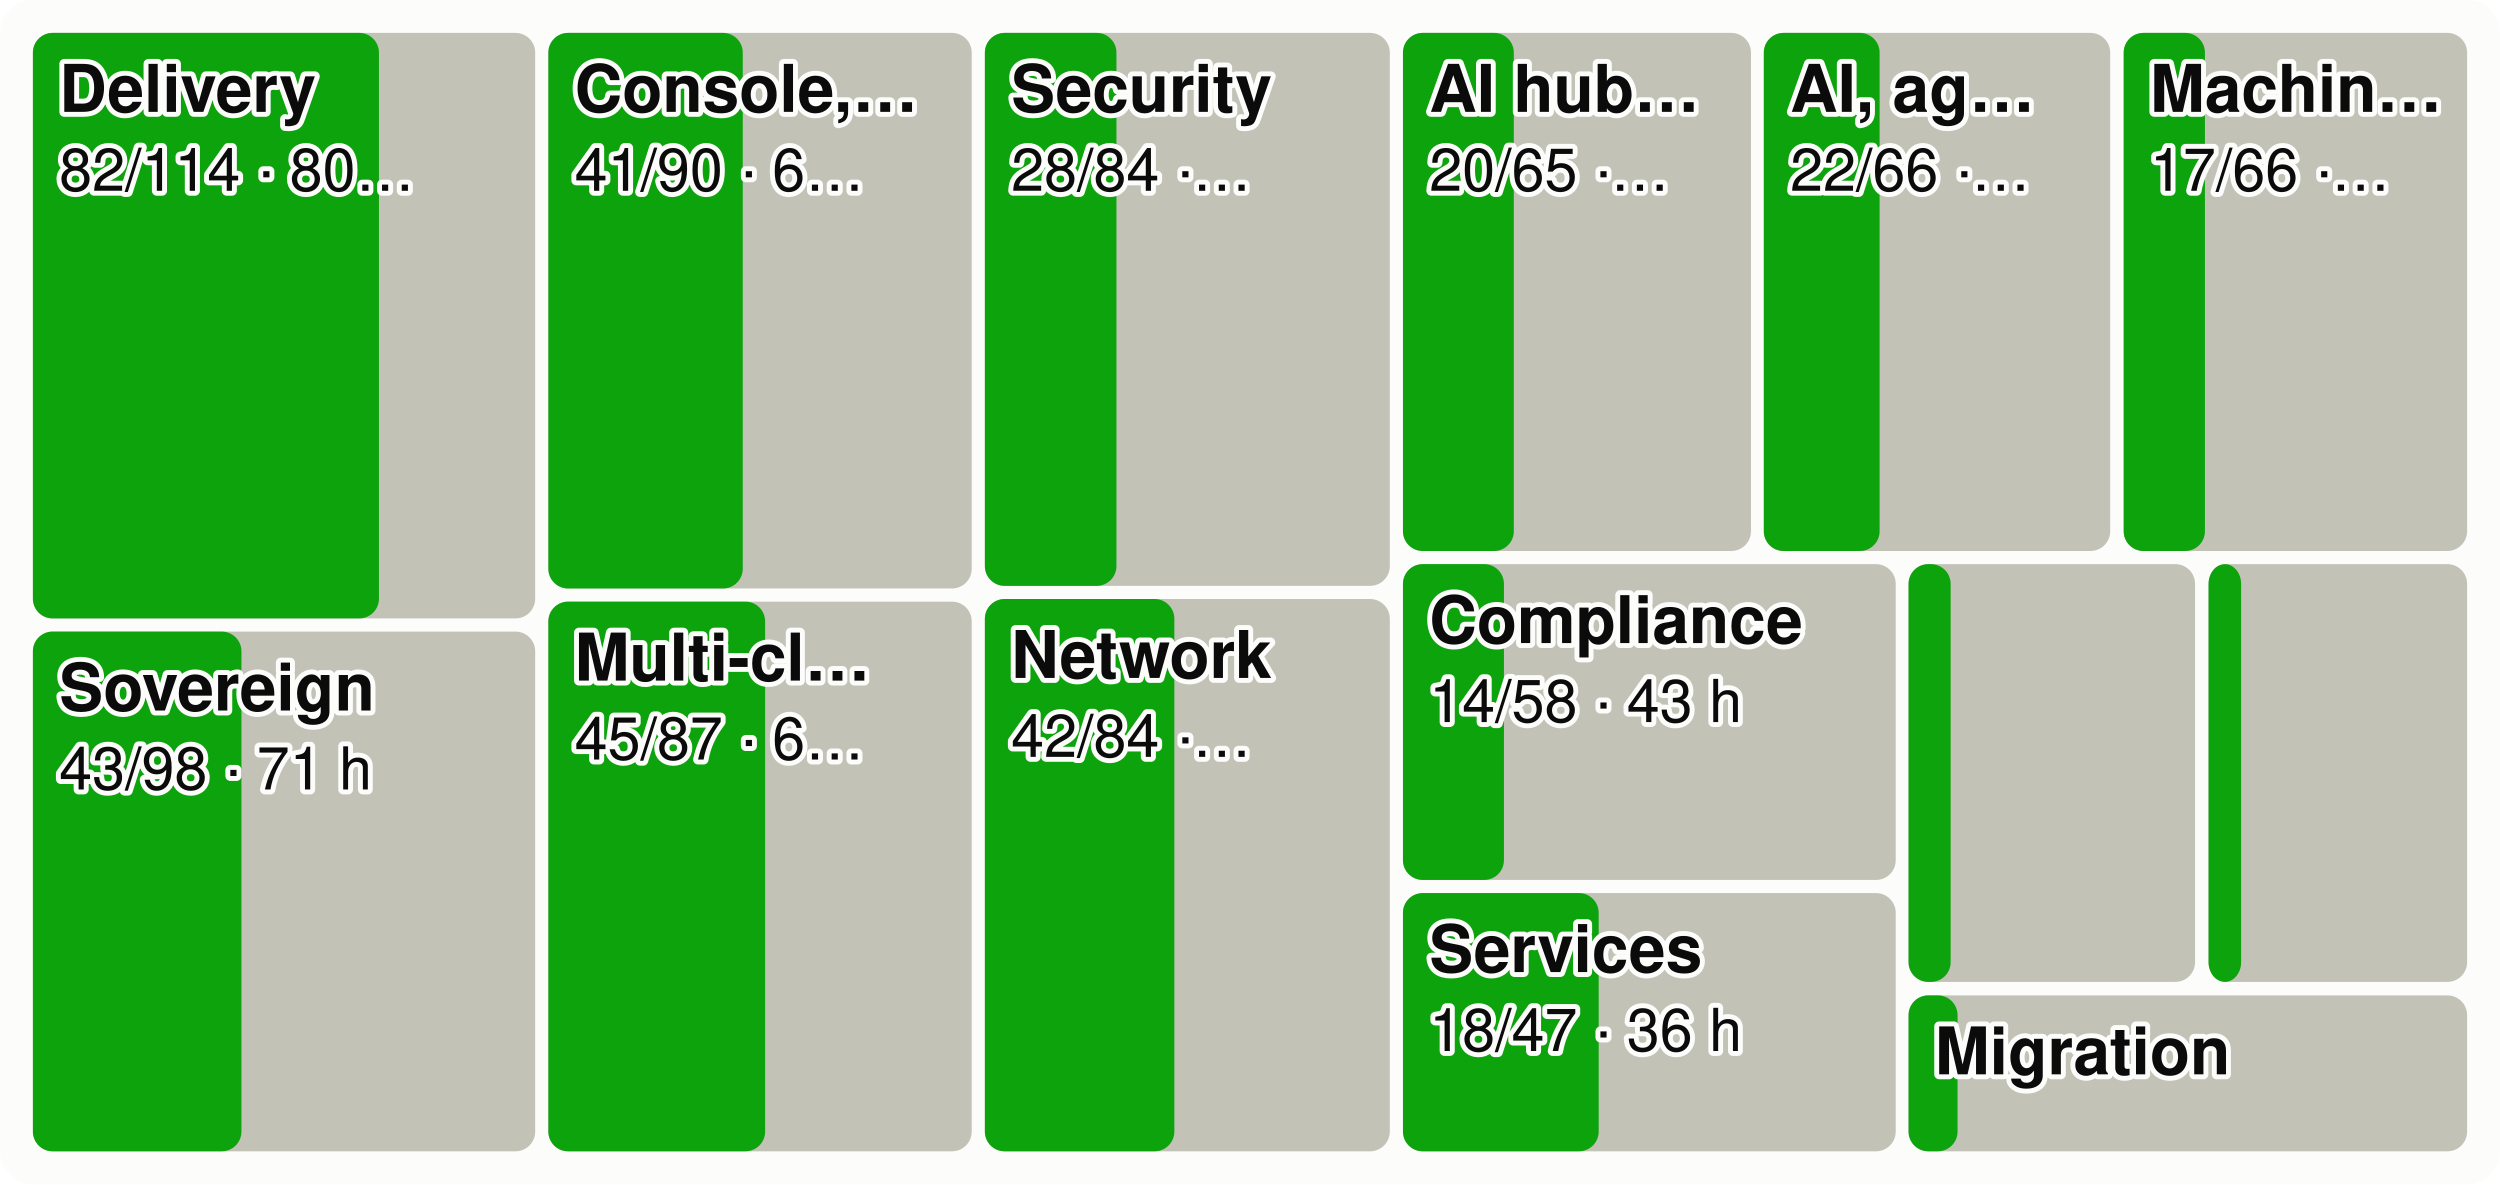
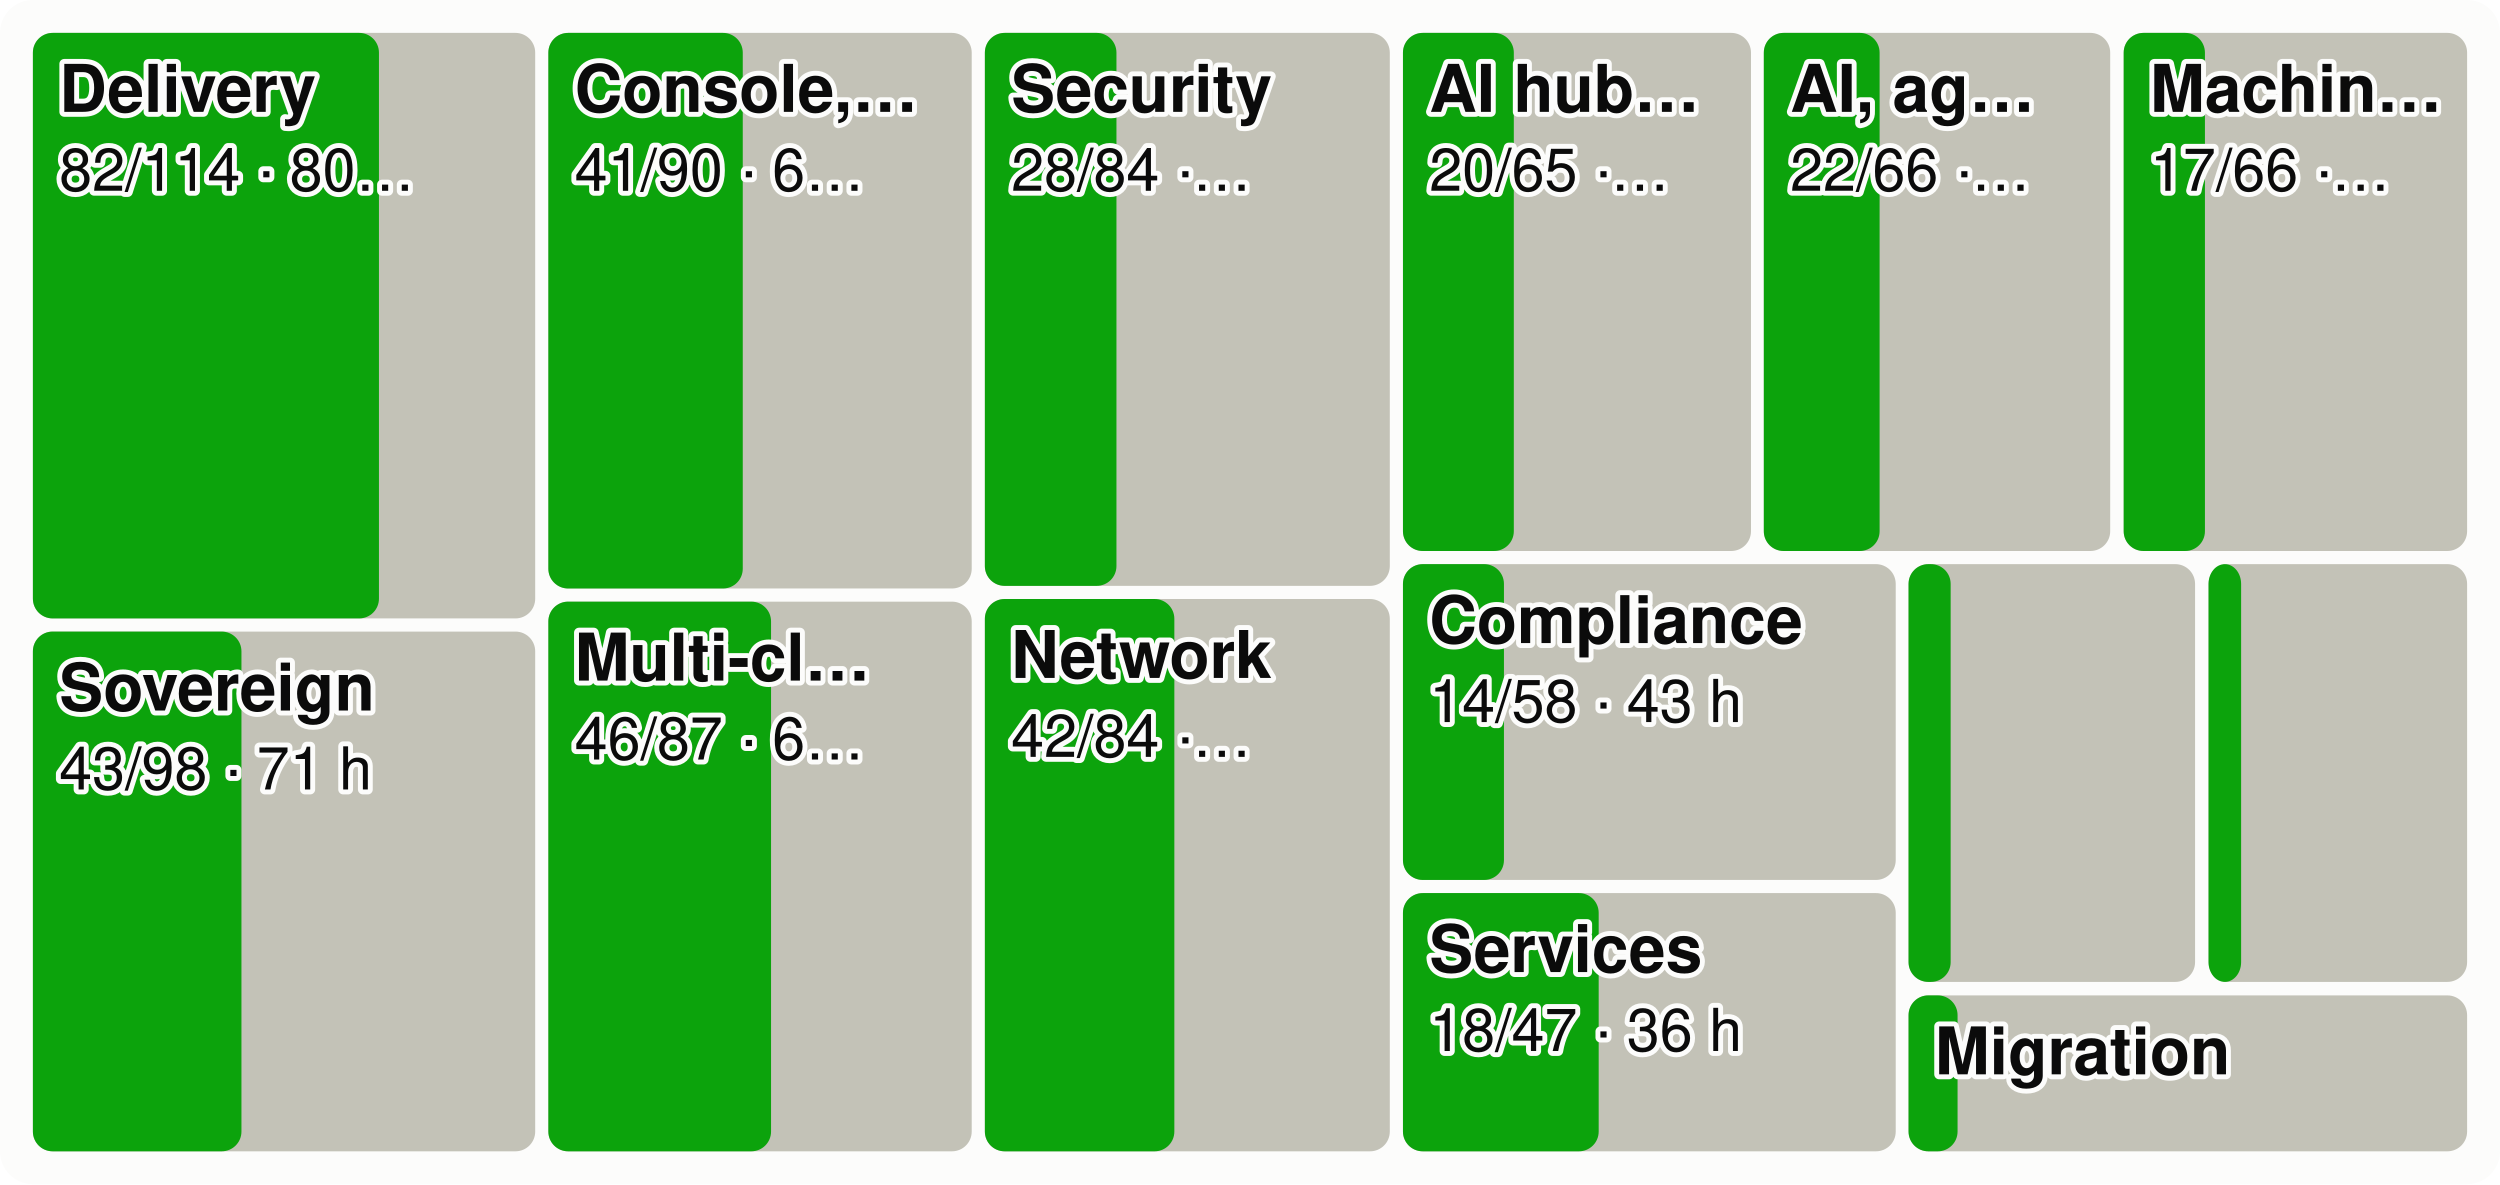
<svg xmlns="http://www.w3.org/2000/svg" viewBox="0 0 760 360" width="760" height="360" font-family="system-ui,-apple-system,Segoe UI,Helvetica,Arial,sans-serif" font-size="18" role="img" aria-label="Every product area as a tile sized by effort, the merged share in green">
  <style>.h{paint-order:stroke;stroke:#fcfcfb;stroke-width:3px;stroke-linejoin:round}.rg{stroke:#fcfcfb}@media (prefers-color-scheme: dark){.bg{fill:#1a1a19}.t1{fill:#f0efec}.t2{fill:#c3c2b7}.gr{stroke:#2c2c2a}.ax{stroke:#383835}.ld{stroke:#383835}.br{stroke:#c3c2b7}.m{stroke:#3987e5}.dp{stroke:#d95926}.v{stroke:#199e70}.i2{stroke:#c3c2b7}.i1{stroke:#f0efec}.f1{fill:#3987e5}.f2{fill:#d95926}.f3{fill:#199e70}.f4{fill:#c98500}.ev{fill:#c3c2b7}.inv{fill:#1a1a19}.done{fill:#cde2fb}.todo{fill:#52514e}.tile{fill:#262624}.h,.rg{stroke:#1a1a19}}</style>
  <rect width="760" height="360" rx="10" class="bg" fill="#fcfcfb" />
  <rect x="10.0" y="10.0" width="152.7" height="178.0" rx="6" class="todo" fill="#c3c2b7" />
  <rect x="10.0" y="10.0" width="105.2" height="178.0" rx="6" class="gain" fill="#0ca30c" />
  <text x="18.0" y="34.0" class="t1 h" fill="#0b0b0b" font-size="20" font-weight="600">Delivery</text>
  <text x="18.0" y="58.0" class="t1 h" fill="#0b0b0b" font-size="18">82/114 · 80…</text>
  <rect x="10.0" y="192.0" width="152.7" height="158.0" rx="6" class="todo" fill="#c3c2b7" />
  <rect x="10.0" y="192.0" width="63.4" height="158.0" rx="6" class="gain" fill="#0ca30c" />
  <text x="18.0" y="216.0" class="t1 h" fill="#0b0b0b" font-size="20" font-weight="600">Sovereign</text>
  <text x="18.0" y="240.0" class="t1 h" fill="#0b0b0b" font-size="18">43/98 · 71 h</text>
  <rect x="166.7" y="10.0" width="128.7" height="168.9" rx="6" class="todo" fill="#c3c2b7" />
  <rect x="166.7" y="10.0" width="59.1" height="168.9" rx="6" class="gain" fill="#0ca30c" />
  <text x="174.7" y="34.0" class="t1 h" fill="#0b0b0b" font-size="20" font-weight="600">Console,…</text>
  <text x="174.7" y="58.0" class="t1 h" fill="#0b0b0b" font-size="18">41/90 · 6…</text>
  <rect x="166.7" y="182.9" width="128.7" height="167.1" rx="6" class="todo" fill="#c3c2b7" />
-   <rect x="166.7" y="182.9" width="65.9" height="167.1" rx="6" class="gain" fill="#0ca30c" />
+   <rect x="166.7" y="182.9" width="67.7" height="167.1" rx="6" class="gain" fill="#0ca30c" />
  <text x="174.7" y="206.9" class="t1 h" fill="#0b0b0b" font-size="20" font-weight="600">Multi-cl…</text>
-   <text x="174.7" y="230.9" class="t1 h" fill="#0b0b0b" font-size="18">45/87 · 6…</text>
+   <text x="174.7" y="230.9" class="t1 h" fill="#0b0b0b" font-size="18">46/87 · 6…</text>
  <rect x="299.4" y="10.0" width="123.1" height="168.1" rx="6" class="todo" fill="#c3c2b7" />
  <rect x="299.4" y="10.0" width="40.0" height="168.1" rx="6" class="gain" fill="#0ca30c" />
  <text x="307.4" y="34.0" class="t1 h" fill="#0b0b0b" font-size="20" font-weight="600">Security</text>
  <text x="307.4" y="58.0" class="t1 h" fill="#0b0b0b" font-size="18">28/84 ·…</text>
  <rect x="299.4" y="182.1" width="123.1" height="167.9" rx="6" class="todo" fill="#c3c2b7" />
  <rect x="299.4" y="182.1" width="57.6" height="167.9" rx="6" class="gain" fill="#0ca30c" />
  <text x="307.4" y="206.1" class="t1 h" fill="#0b0b0b" font-size="20" font-weight="600">Network</text>
  <text x="307.4" y="230.1" class="t1 h" fill="#0b0b0b" font-size="18">42/84 ·…</text>
  <rect x="426.5" y="10.0" width="105.8" height="157.5" rx="6" class="todo" fill="#c3c2b7" />
  <rect x="426.5" y="10.0" width="33.7" height="157.5" rx="6" class="gain" fill="#0ca30c" />
  <text x="434.5" y="34.0" class="t1 h" fill="#0b0b0b" font-size="20" font-weight="600">AI hub…</text>
  <text x="434.5" y="58.0" class="t1 h" fill="#0b0b0b" font-size="18">20/65 ·…</text>
  <rect x="536.2" y="10.0" width="105.3" height="157.5" rx="6" class="todo" fill="#c3c2b7" />
  <rect x="536.2" y="10.0" width="35.2" height="157.5" rx="6" class="gain" fill="#0ca30c" />
  <text x="544.2" y="34.0" class="t1 h" fill="#0b0b0b" font-size="20" font-weight="600">AI, ag…</text>
  <text x="544.2" y="58.0" class="t1 h" fill="#0b0b0b" font-size="18">22/66 ·…</text>
  <rect x="645.6" y="10.0" width="104.4" height="157.5" rx="6" class="todo" fill="#c3c2b7" />
  <rect x="645.6" y="10.0" width="24.7" height="157.5" rx="6" class="gain" fill="#0ca30c" />
  <text x="653.6" y="34.0" class="t1 h" fill="#0b0b0b" font-size="20" font-weight="600">Machin…</text>
  <text x="653.6" y="58.0" class="t1 h" fill="#0b0b0b" font-size="18">17/66 ·…</text>
  <rect x="426.5" y="171.5" width="149.8" height="96.0" rx="6" class="todo" fill="#c3c2b7" />
  <rect x="426.5" y="171.5" width="30.7" height="96.0" rx="6" class="gain" fill="#0ca30c" />
  <text x="434.5" y="195.5" class="t1 h" fill="#0b0b0b" font-size="20" font-weight="600">Compliance</text>
  <text x="434.5" y="219.5" class="t1 h" fill="#0b0b0b" font-size="18">14/58 · 43 h</text>
  <rect x="426.5" y="271.5" width="149.8" height="78.5" rx="6" class="todo" fill="#c3c2b7" />
  <rect x="426.5" y="271.5" width="59.5" height="78.5" rx="6" class="gain" fill="#0ca30c" />
  <text x="434.5" y="295.5" class="t1 h" fill="#0b0b0b" font-size="20" font-weight="600">Services</text>
  <text x="434.5" y="319.5" class="t1 h" fill="#0b0b0b" font-size="18">18/47 · 36 h</text>
  <rect x="580.2" y="171.5" width="87.1" height="127.0" rx="6" class="todo" fill="#c3c2b7" />
  <rect x="580.2" y="171.5" width="12.8" height="127.0" rx="6" class="gain" fill="#0ca30c" />
  <rect x="671.4" y="171.5" width="78.6" height="127.0" rx="6" class="todo" fill="#c3c2b7" />
  <rect x="671.4" y="171.5" width="9.9" height="127.0" rx="6" class="gain" fill="#0ca30c" />
  <rect x="580.2" y="302.6" width="169.8" height="47.4" rx="6" class="todo" fill="#c3c2b7" />
  <rect x="580.2" y="302.6" width="14.9" height="47.4" rx="6" class="gain" fill="#0ca30c" />
  <text x="588.2" y="326.6" class="t1 h" fill="#0b0b0b" font-size="20" font-weight="600">Migration</text>
</svg>
